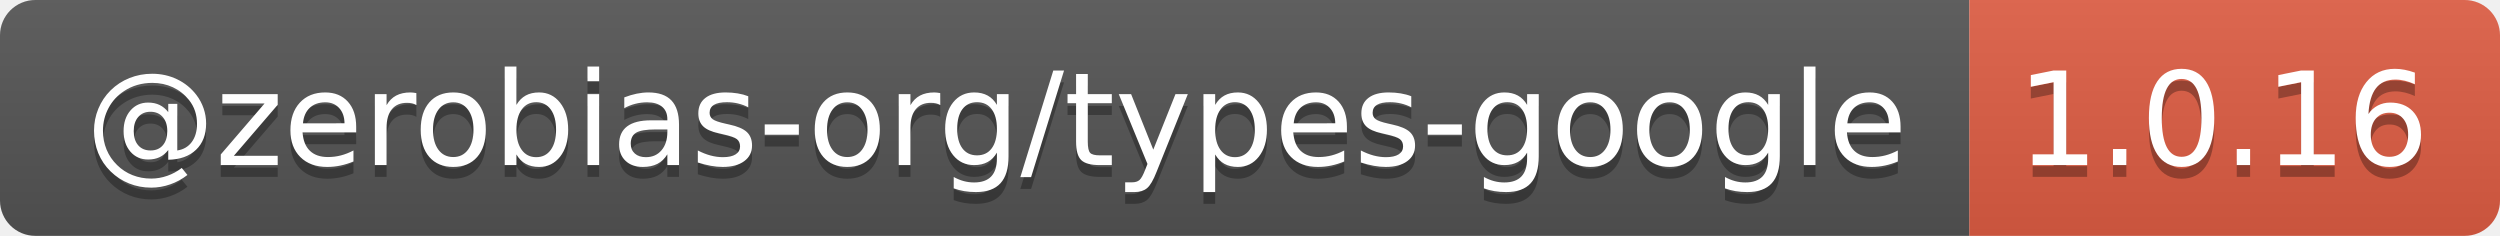
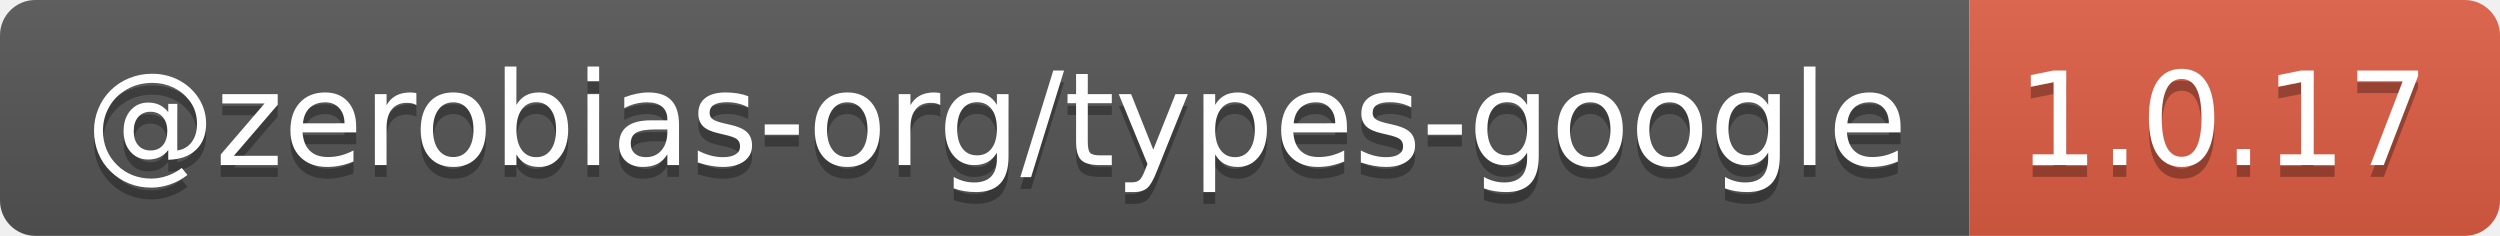
- <svg xmlns="http://www.w3.org/2000/svg" width="212" height="20" role="img" aria-label="@zerobias-org/types-google: 1.0.16">
+ <svg xmlns="http://www.w3.org/2000/svg" width="212" height="20" role="img" aria-label="@zerobias-org/types-google: 1.0.17">
  <linearGradient id="s" x2="0" y2="100%">
    <stop offset="0" stop-color="#bbb" stop-opacity=".1" />
    <stop offset="1" stop-opacity=".1" />
  </linearGradient>
  <clipPath id="r">
    <rect width="212" height="20" rx="3" fill="#fff" />
  </clipPath>
  <g clip-path="url(#r)">
    <rect width="167" height="20" fill="#555" />
    <rect x="167" width="45" height="20" fill="#e05d44" />
    <rect width="212" height="20" fill="url(#s)" />
  </g>
  <g fill="#fff" text-anchor="middle" font-family="Verdana,Geneva,DejaVu Sans,sans-serif" text-rendering="geometricPrecision" font-size="110">
    <text aria-hidden="true" x="845" y="150" fill="#010101" fill-opacity=".3" transform="scale(.1)" textLength="1570">@zerobias-org/types-google</text>
    <text x="845" y="140" transform="scale(.1)" fill="#fff" textLength="1570">@zerobias-org/types-google</text>
-     <text aria-hidden="true" x="1885" y="150" fill="#010101" fill-opacity=".3" transform="scale(.1)" textLength="350">1.0.16</text>
-     <text x="1885" y="140" transform="scale(.1)" fill="#fff" textLength="350">1.0.16</text>
+     <text aria-hidden="true" x="1885" y="150" fill="#010101" fill-opacity=".3" transform="scale(.1)" textLength="350">1.0.17</text>
+     <text x="1885" y="140" transform="scale(.1)" fill="#fff" textLength="350">1.0.17</text>
  </g>
</svg>
